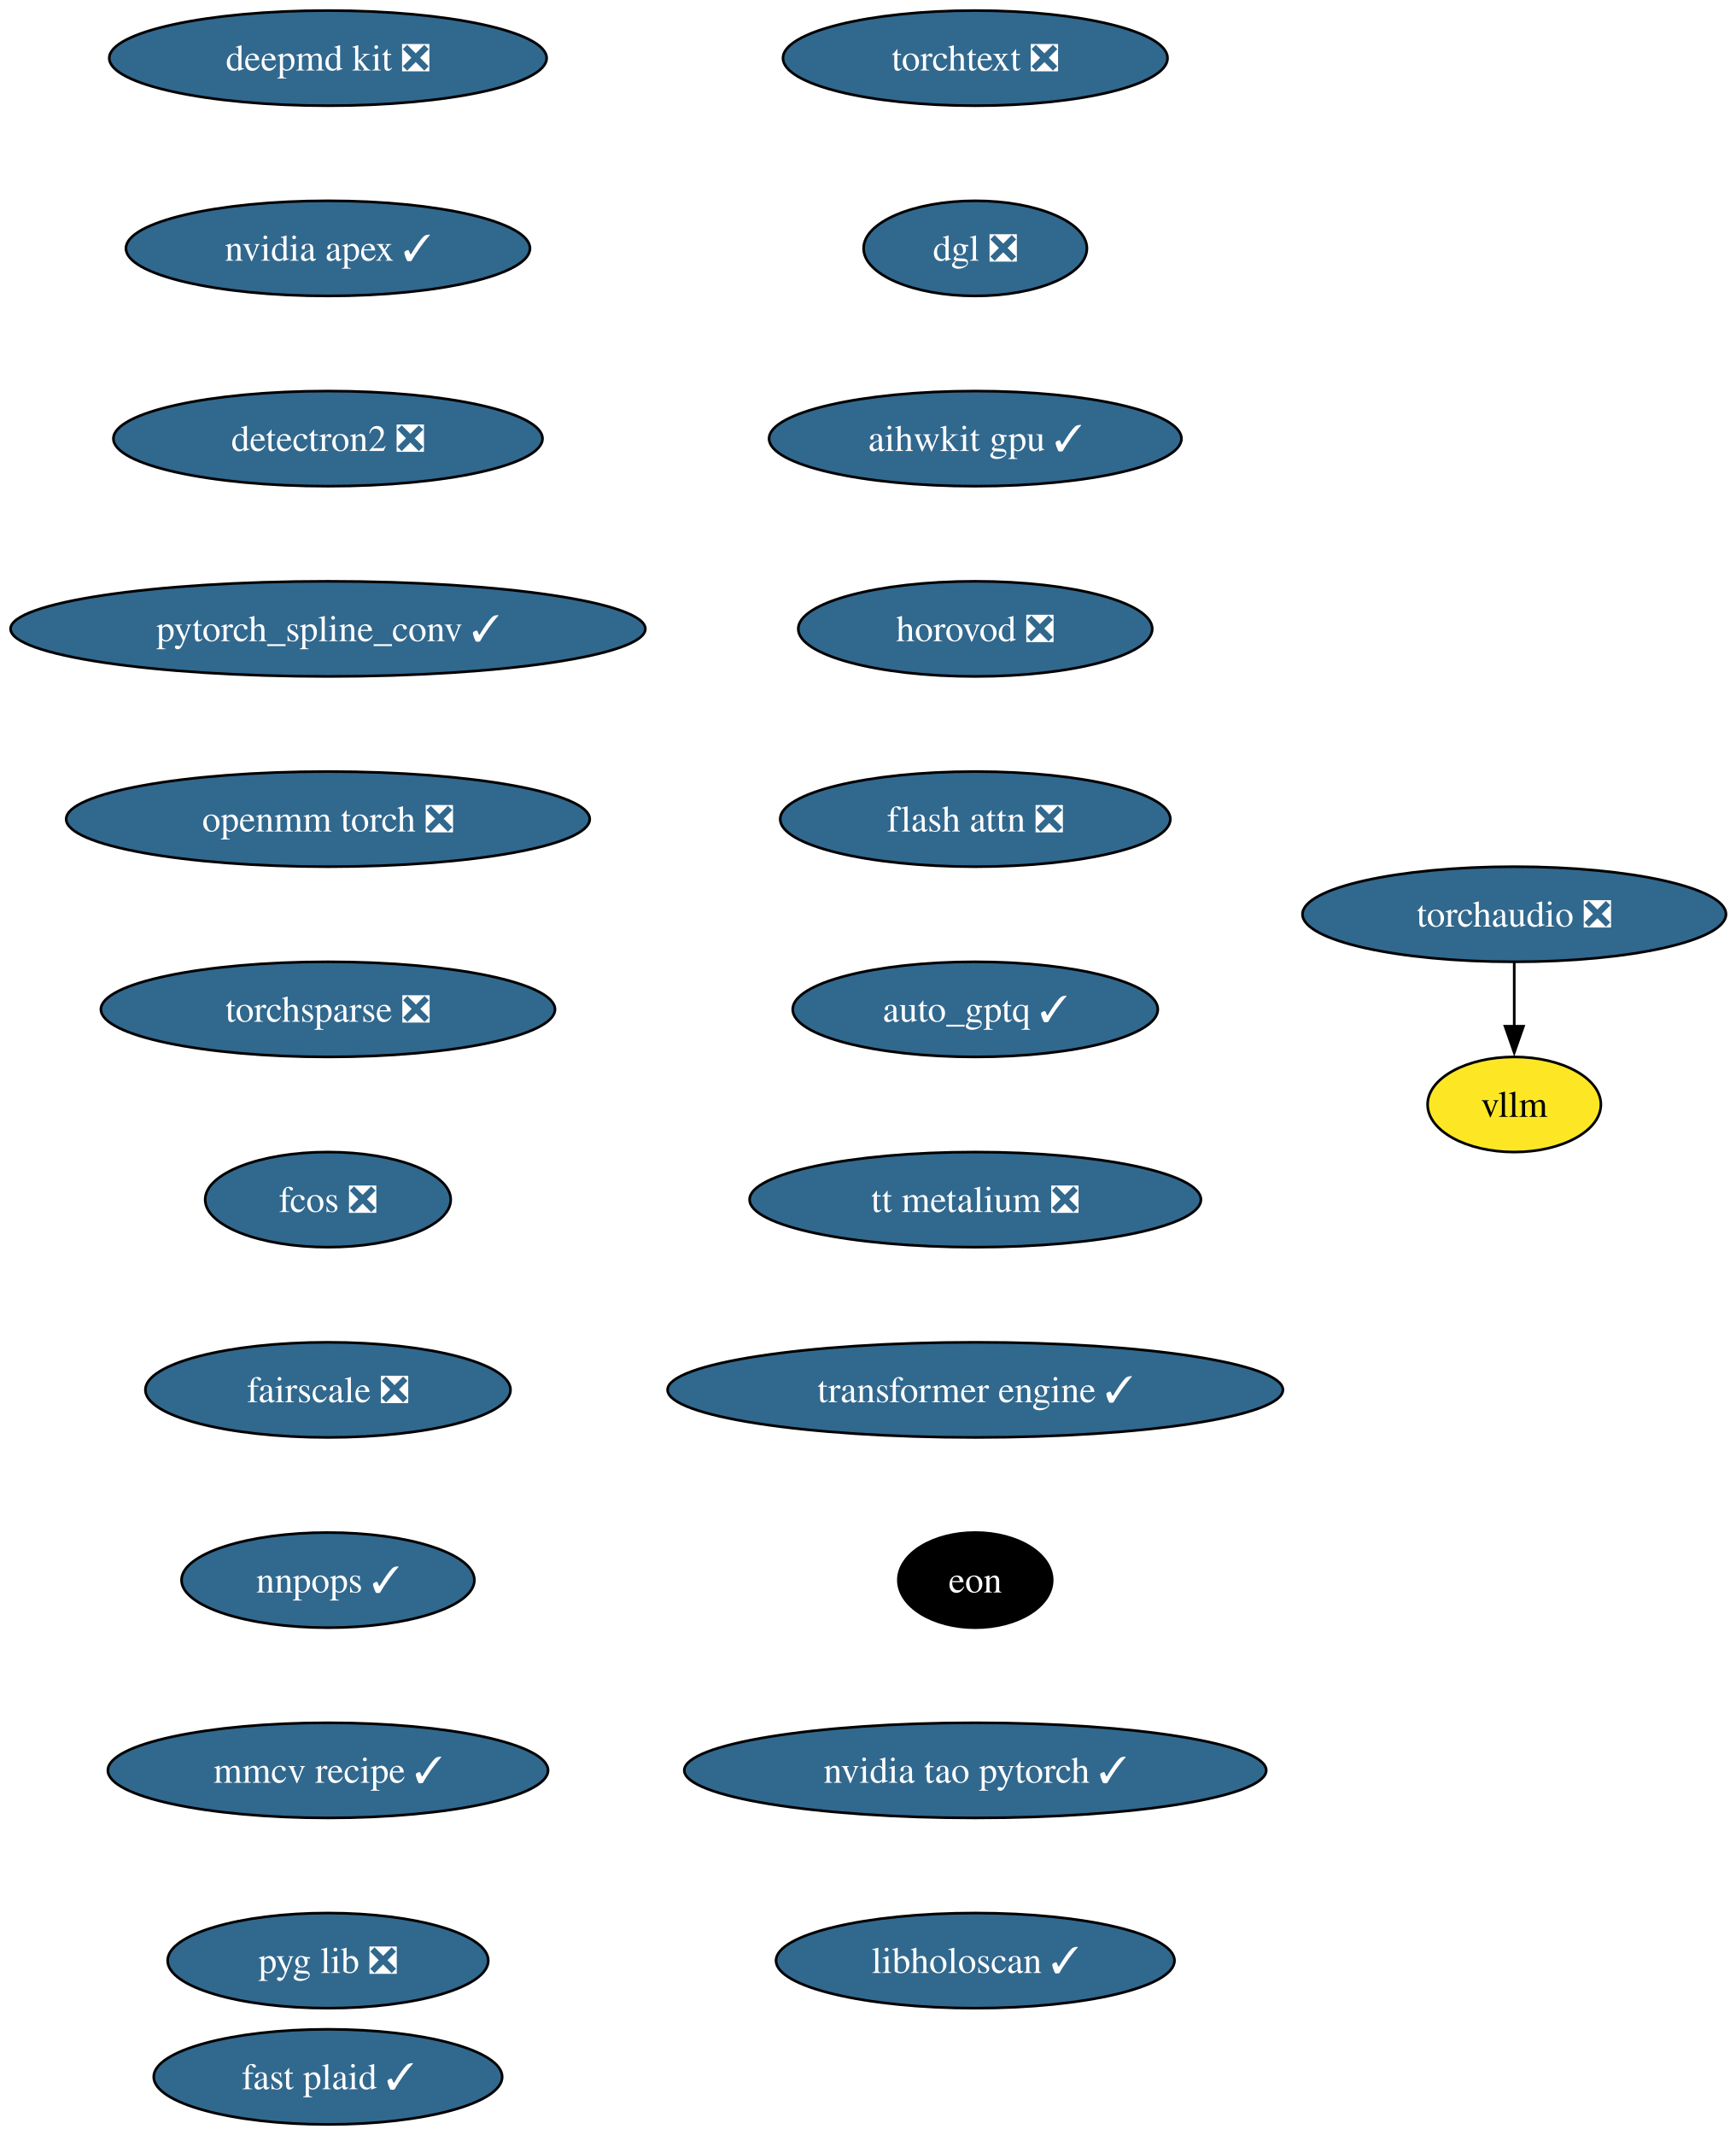
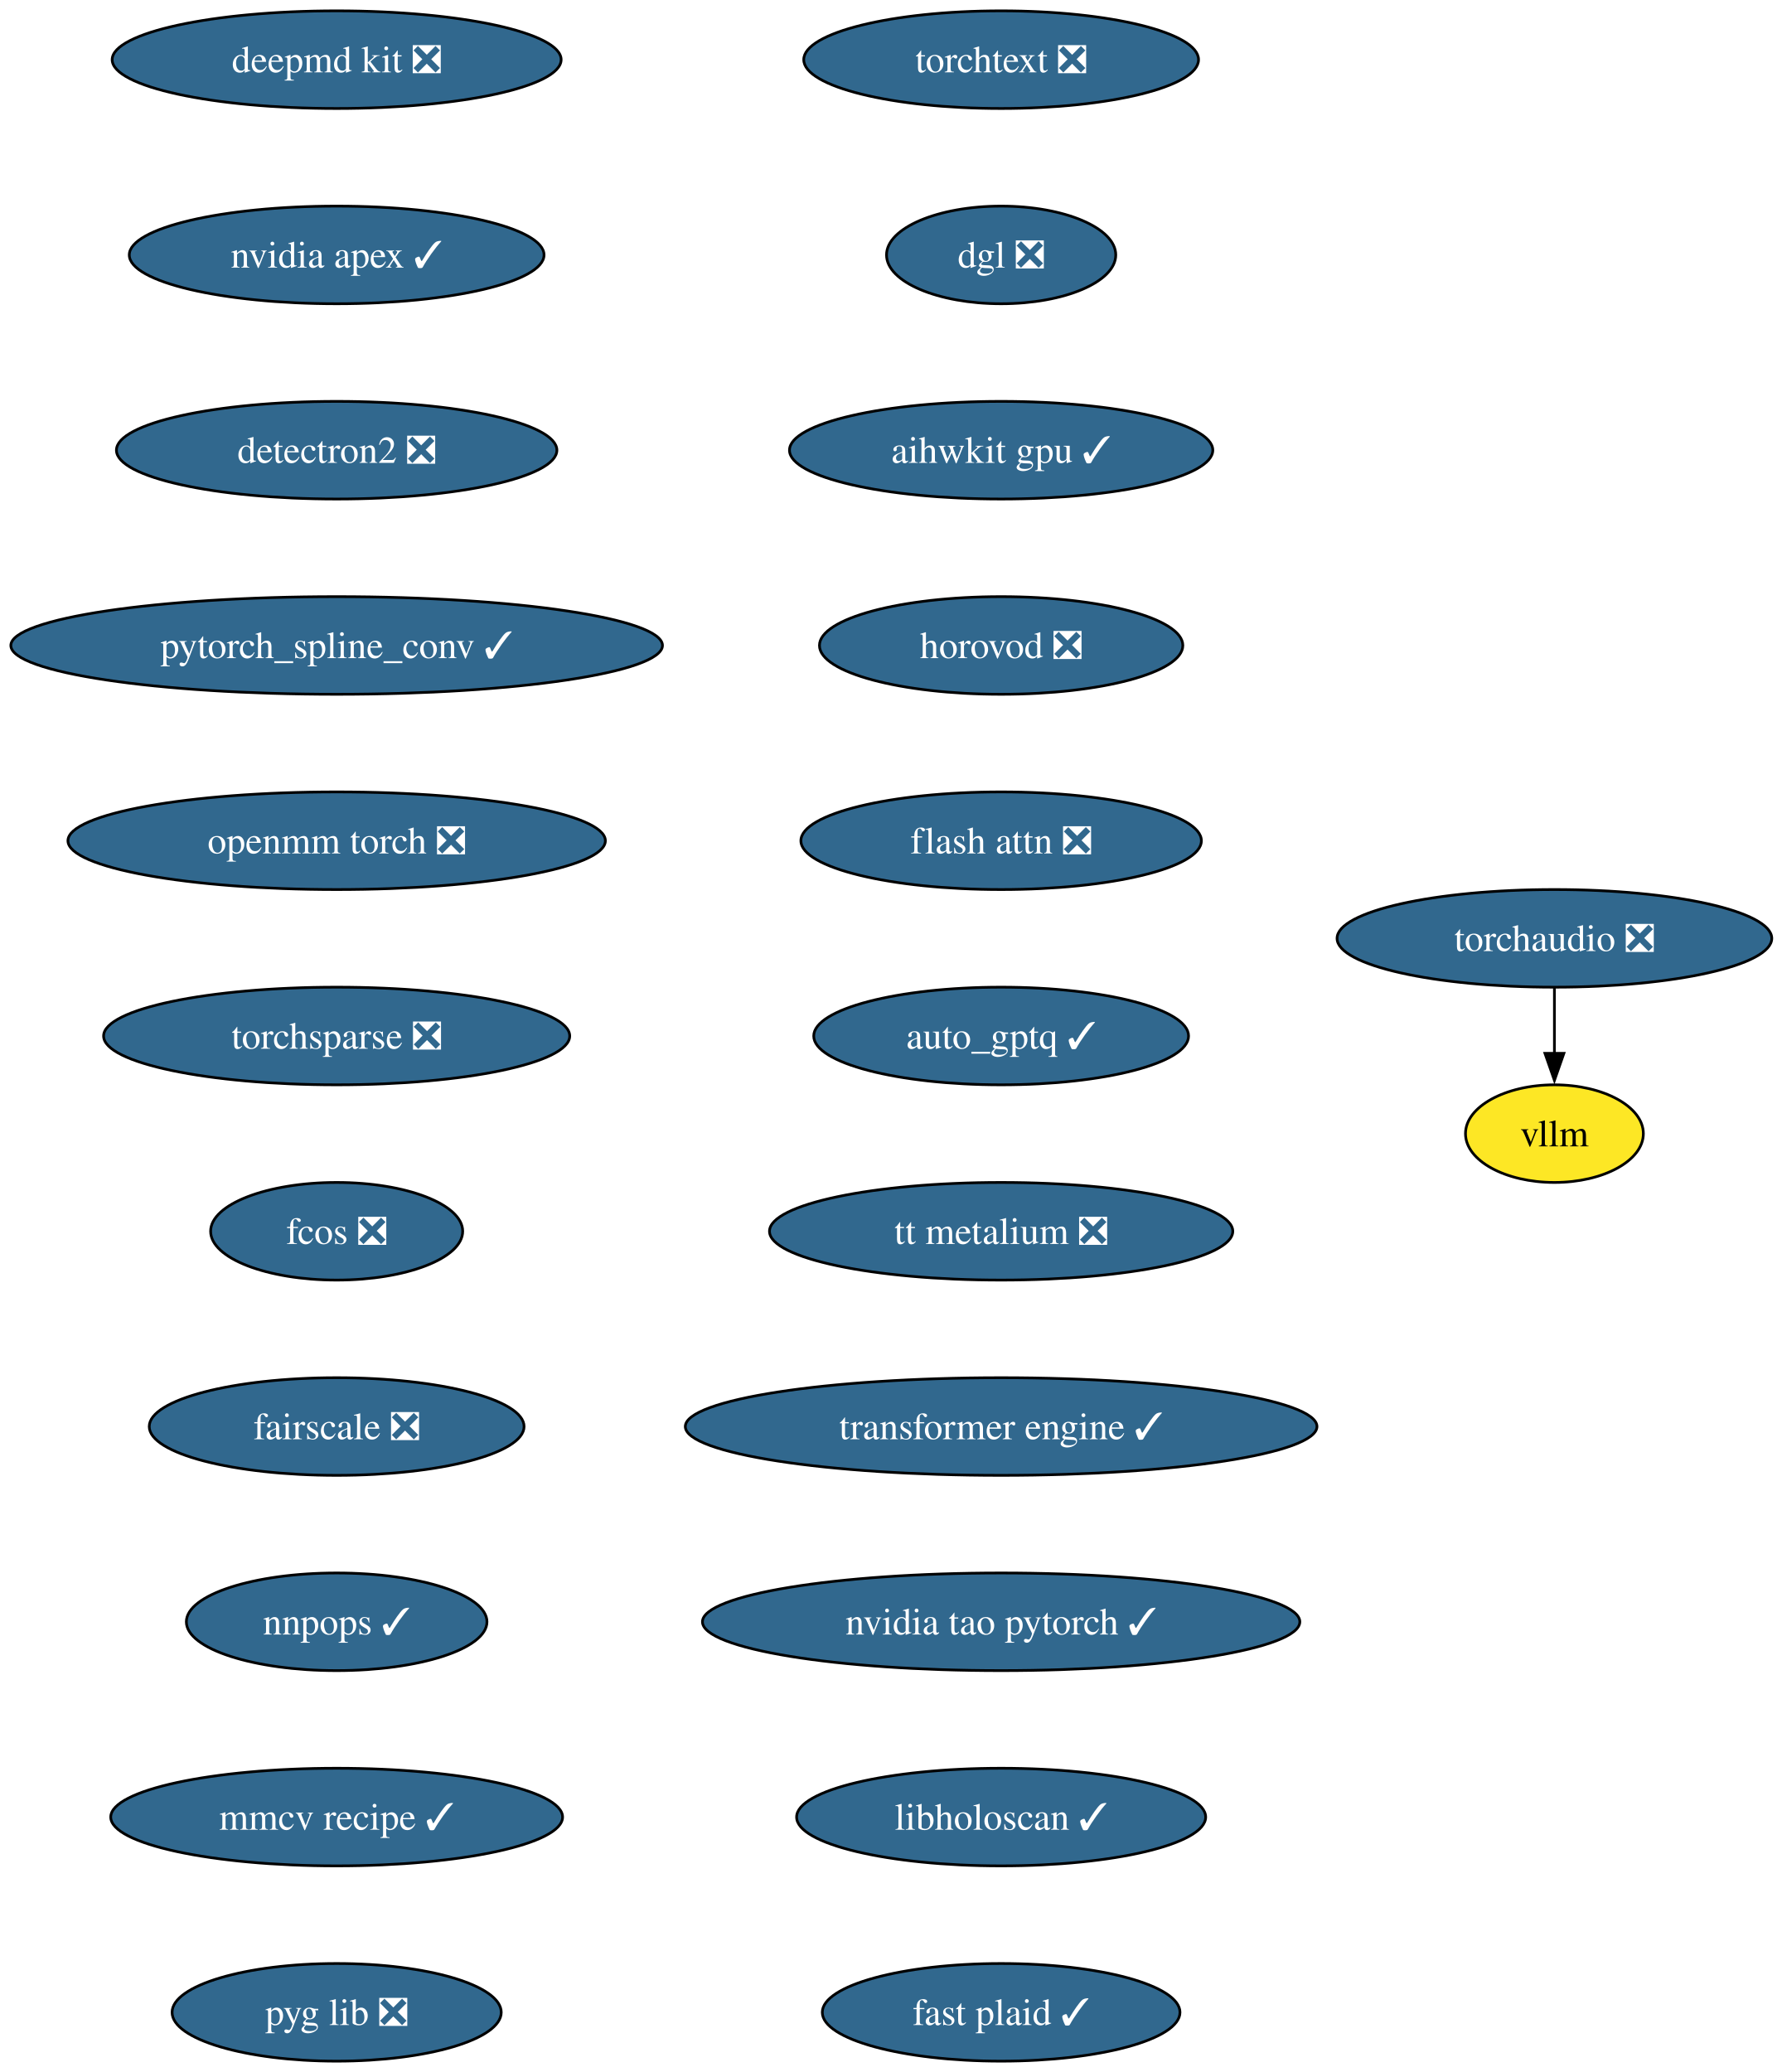
- <svg xmlns="http://www.w3.org/2000/svg" xmlns:xlink="http://www.w3.org/1999/xlink" width="657pt" height="808pt" viewBox="0.00 0.00 657.00 808.00">
-   <g id="graph0" class="graph" transform="scale(1 1) rotate(0) translate(4 804)">
-     <polygon fill="white" stroke="none" points="-4,4 -4,-804 653.27,-804 653.27,4 -4,4" />
+ <svg xmlns="http://www.w3.org/2000/svg" xmlns:xlink="http://www.w3.org/1999/xlink" width="657pt" height="764pt" viewBox="0.00 0.00 657.00 764.00">
+   <g id="graph0" class="graph" transform="scale(1 1) rotate(0) translate(4 760)">
+     <polygon fill="white" stroke="none" points="-4,4 -4,-760 653.27,-760 653.27,4 -4,4" />
    <g id="node1" class="node">
      <g id="a_node1">
        <a xlink:href="https://github.com/conda-forge/deepmd-kit-feedstock/pull/135" xlink:title="deepmd kit ❎">
-           <ellipse fill="#31688e" stroke="black" cx="120.13" cy="-782" rx="82.77" ry="18" />
-           <text xml:space="preserve" text-anchor="middle" x="120.13" y="-777.33" font-family="Times,serif" font-size="14.00" fill="white">deepmd kit ❎</text>
+           <ellipse fill="#31688e" stroke="black" cx="120.13" cy="-738" rx="82.77" ry="18" />
+           <text xml:space="preserve" text-anchor="middle" x="120.13" y="-733.33" font-family="Times,serif" font-size="14.00" fill="white">deepmd kit ❎</text>
        </a>
      </g>
    </g>
    <g id="node2" class="node">
      <g id="a_node2">
        <a xlink:href="https://github.com/conda-forge/nvidia-apex-feedstock/pull/70" xlink:title="nvidia apex ✓">
-           <ellipse fill="#31688e" stroke="black" cx="120.13" cy="-710" rx="76.46" ry="18" />
-           <text xml:space="preserve" text-anchor="middle" x="120.13" y="-705.33" font-family="Times,serif" font-size="14.00" fill="white">nvidia apex ✓</text>
+           <ellipse fill="#31688e" stroke="black" cx="120.13" cy="-666" rx="76.46" ry="18" />
+           <text xml:space="preserve" text-anchor="middle" x="120.13" y="-661.33" font-family="Times,serif" font-size="14.00" fill="white">nvidia apex ✓</text>
        </a>
      </g>
    </g>
    <g id="node3" class="node">
      <g id="a_node3">
        <a xlink:href="https://github.com/conda-forge/detectron2-feedstock/pull/60" xlink:title="detectron2 ❎">
-           <ellipse fill="#31688e" stroke="black" cx="120.13" cy="-638" rx="81.2" ry="18" />
-           <text xml:space="preserve" text-anchor="middle" x="120.13" y="-633.33" font-family="Times,serif" font-size="14.00" fill="white">detectron2 ❎</text>
+           <ellipse fill="#31688e" stroke="black" cx="120.13" cy="-594" rx="81.2" ry="18" />
+           <text xml:space="preserve" text-anchor="middle" x="120.13" y="-589.33" font-family="Times,serif" font-size="14.00" fill="white">detectron2 ❎</text>
        </a>
      </g>
    </g>
    <g id="node4" class="node">
      <g id="a_node4">
        <a xlink:href="https://github.com/conda-forge/pytorch_spline_conv-feedstock/pull/53" xlink:title="pytorch_spline_conv ✓">
-           <ellipse fill="#31688e" stroke="black" cx="120.13" cy="-566" rx="120.13" ry="18" />
-           <text xml:space="preserve" text-anchor="middle" x="120.13" y="-561.33" font-family="Times,serif" font-size="14.00" fill="white">pytorch_spline_conv ✓</text>
+           <ellipse fill="#31688e" stroke="black" cx="120.13" cy="-522" rx="120.13" ry="18" />
+           <text xml:space="preserve" text-anchor="middle" x="120.13" y="-517.33" font-family="Times,serif" font-size="14.00" fill="white">pytorch_spline_conv ✓</text>
        </a>
      </g>
    </g>
    <g id="node5" class="node">
      <g id="a_node5">
        <a xlink:href="https://github.com/conda-forge/openmm-torch-feedstock/pull/78" xlink:title="openmm torch ❎">
-           <ellipse fill="#31688e" stroke="black" cx="120.13" cy="-494" rx="99.08" ry="18" />
-           <text xml:space="preserve" text-anchor="middle" x="120.13" y="-489.32" font-family="Times,serif" font-size="14.00" fill="white">openmm torch ❎</text>
+           <ellipse fill="#31688e" stroke="black" cx="120.13" cy="-450" rx="99.08" ry="18" />
+           <text xml:space="preserve" text-anchor="middle" x="120.13" y="-445.32" font-family="Times,serif" font-size="14.00" fill="white">openmm torch ❎</text>
        </a>
      </g>
    </g>
    <g id="node6" class="node">
      <g id="a_node6">
        <a xlink:href="https://github.com/conda-forge/torchsparse-feedstock/pull/49" xlink:title="torchsparse ❎">
-           <ellipse fill="#31688e" stroke="black" cx="120.13" cy="-422" rx="85.93" ry="18" />
-           <text xml:space="preserve" text-anchor="middle" x="120.13" y="-417.32" font-family="Times,serif" font-size="14.00" fill="white">torchsparse ❎</text>
+           <ellipse fill="#31688e" stroke="black" cx="120.13" cy="-378" rx="85.93" ry="18" />
+           <text xml:space="preserve" text-anchor="middle" x="120.13" y="-373.32" font-family="Times,serif" font-size="14.00" fill="white">torchsparse ❎</text>
        </a>
      </g>
    </g>
    <g id="node7" class="node">
      <g id="a_node7">
        <a xlink:href="https://github.com/conda-forge/fcos-feedstock/pull/33" xlink:title="fcos ❎">
-           <ellipse fill="#31688e" stroke="black" cx="120.13" cy="-350" rx="46.47" ry="18" />
-           <text xml:space="preserve" text-anchor="middle" x="120.13" y="-345.32" font-family="Times,serif" font-size="14.00" fill="white">fcos ❎</text>
+           <ellipse fill="#31688e" stroke="black" cx="120.13" cy="-306" rx="46.47" ry="18" />
+           <text xml:space="preserve" text-anchor="middle" x="120.13" y="-301.32" font-family="Times,serif" font-size="14.00" fill="white">fcos ❎</text>
        </a>
      </g>
    </g>
    <g id="node8" class="node">
      <g id="a_node8">
        <a xlink:href="https://github.com/conda-forge/fairscale-feedstock/pull/48" xlink:title="fairscale ❎">
-           <ellipse fill="#31688e" stroke="black" cx="120.13" cy="-278" rx="69.1" ry="18" />
-           <text xml:space="preserve" text-anchor="middle" x="120.13" y="-273.32" font-family="Times,serif" font-size="14.00" fill="white">fairscale ❎</text>
+           <ellipse fill="#31688e" stroke="black" cx="120.13" cy="-234" rx="69.1" ry="18" />
+           <text xml:space="preserve" text-anchor="middle" x="120.13" y="-229.32" font-family="Times,serif" font-size="14.00" fill="white">fairscale ❎</text>
        </a>
      </g>
    </g>
    <g id="node9" class="node">
      <g id="a_node9">
        <a xlink:href="https://github.com/conda-forge/nnpops-feedstock/pull/58" xlink:title="nnpops ✓">
-           <ellipse fill="#31688e" stroke="black" cx="120.13" cy="-206" rx="55.42" ry="18" />
-           <text xml:space="preserve" text-anchor="middle" x="120.13" y="-201.32" font-family="Times,serif" font-size="14.00" fill="white">nnpops ✓</text>
+           <ellipse fill="#31688e" stroke="black" cx="120.13" cy="-162" rx="55.42" ry="18" />
+           <text xml:space="preserve" text-anchor="middle" x="120.13" y="-157.32" font-family="Times,serif" font-size="14.00" fill="white">nnpops ✓</text>
        </a>
      </g>
    </g>
    <g id="node10" class="node">
      <g id="a_node10">
        <a xlink:href="https://github.com/conda-forge/mmcv-recipe-feedstock/pull/54" xlink:title="mmcv recipe ✓">
-           <ellipse fill="#31688e" stroke="black" cx="120.13" cy="-134" rx="83.3" ry="18" />
-           <text xml:space="preserve" text-anchor="middle" x="120.13" y="-129.32" font-family="Times,serif" font-size="14.00" fill="white">mmcv recipe ✓</text>
+           <ellipse fill="#31688e" stroke="black" cx="120.13" cy="-90" rx="83.3" ry="18" />
+           <text xml:space="preserve" text-anchor="middle" x="120.13" y="-85.33" font-family="Times,serif" font-size="14.00" fill="white">mmcv recipe ✓</text>
        </a>
      </g>
    </g>
    <g id="node11" class="node">
      <g id="a_node11">
        <a xlink:href="https://github.com/conda-forge/pyg-lib-feedstock/pull/54" xlink:title="pyg lib ❎">
-           <ellipse fill="#31688e" stroke="black" cx="120.13" cy="-62" rx="60.68" ry="18" />
-           <text xml:space="preserve" text-anchor="middle" x="120.13" y="-57.33" font-family="Times,serif" font-size="14.00" fill="white">pyg lib ❎</text>
+           <ellipse fill="#31688e" stroke="black" cx="120.13" cy="-18" rx="60.68" ry="18" />
+           <text xml:space="preserve" text-anchor="middle" x="120.13" y="-13.32" font-family="Times,serif" font-size="14.00" fill="white">pyg lib ❎</text>
        </a>
      </g>
    </g>
    <g id="node12" class="node">
      <g id="a_node12">
        <a xlink:href="https://github.com/conda-forge/torchtext-feedstock/pull/41" xlink:title="torchtext ❎">
-           <ellipse fill="#31688e" stroke="black" cx="365.13" cy="-782" rx="72.78" ry="18" />
-           <text xml:space="preserve" text-anchor="middle" x="365.13" y="-777.33" font-family="Times,serif" font-size="14.00" fill="white">torchtext ❎</text>
+           <ellipse fill="#31688e" stroke="black" cx="365.13" cy="-738" rx="72.78" ry="18" />
+           <text xml:space="preserve" text-anchor="middle" x="365.13" y="-733.33" font-family="Times,serif" font-size="14.00" fill="white">torchtext ❎</text>
        </a>
      </g>
    </g>
    <g id="node13" class="node">
      <g id="a_node13">
        <a xlink:href="https://github.com/conda-forge/dgl-feedstock/pull/68" xlink:title="dgl ❎">
-           <ellipse fill="#31688e" stroke="black" cx="365.13" cy="-710" rx="42.26" ry="18" />
-           <text xml:space="preserve" text-anchor="middle" x="365.13" y="-705.33" font-family="Times,serif" font-size="14.00" fill="white">dgl ❎</text>
+           <ellipse fill="#31688e" stroke="black" cx="365.13" cy="-666" rx="42.26" ry="18" />
+           <text xml:space="preserve" text-anchor="middle" x="365.13" y="-661.33" font-family="Times,serif" font-size="14.00" fill="white">dgl ❎</text>
        </a>
      </g>
    </g>
    <g id="node14" class="node">
      <g id="a_node14">
        <a xlink:href="https://github.com/conda-forge/aihwkit-gpu-feedstock/pull/38" xlink:title="aihwkit gpu ✓">
-           <ellipse fill="#31688e" stroke="black" cx="365.13" cy="-638" rx="78.04" ry="18" />
-           <text xml:space="preserve" text-anchor="middle" x="365.13" y="-633.33" font-family="Times,serif" font-size="14.00" fill="white">aihwkit gpu ✓</text>
+           <ellipse fill="#31688e" stroke="black" cx="365.13" cy="-594" rx="78.04" ry="18" />
+           <text xml:space="preserve" text-anchor="middle" x="365.13" y="-589.33" font-family="Times,serif" font-size="14.00" fill="white">aihwkit gpu ✓</text>
        </a>
      </g>
    </g>
    <g id="node15" class="node">
      <g id="a_node15">
        <a xlink:href="https://github.com/conda-forge/horovod-feedstock/pull/48" xlink:title="horovod ❎">
-           <ellipse fill="#31688e" stroke="black" cx="365.13" cy="-566" rx="66.99" ry="18" />
-           <text xml:space="preserve" text-anchor="middle" x="365.13" y="-561.33" font-family="Times,serif" font-size="14.00" fill="white">horovod ❎</text>
+           <ellipse fill="#31688e" stroke="black" cx="365.13" cy="-522" rx="66.99" ry="18" />
+           <text xml:space="preserve" text-anchor="middle" x="365.13" y="-517.33" font-family="Times,serif" font-size="14.00" fill="white">horovod ❎</text>
        </a>
      </g>
    </g>
    <g id="node16" class="node">
      <g id="a_node16">
        <a xlink:href="https://github.com/conda-forge/flash-attn-feedstock/pull/51" xlink:title="flash attn ❎">
-           <ellipse fill="#31688e" stroke="black" cx="365.13" cy="-494" rx="73.83" ry="18" />
-           <text xml:space="preserve" text-anchor="middle" x="365.13" y="-489.32" font-family="Times,serif" font-size="14.00" fill="white">flash attn ❎</text>
+           <ellipse fill="#31688e" stroke="black" cx="365.13" cy="-450" rx="73.83" ry="18" />
+           <text xml:space="preserve" text-anchor="middle" x="365.13" y="-445.32" font-family="Times,serif" font-size="14.00" fill="white">flash attn ❎</text>
        </a>
      </g>
    </g>
    <g id="node17" class="node">
      <g id="a_node17">
        <a xlink:href="https://github.com/conda-forge/auto_gptq-feedstock/pull/25" xlink:title="auto_gptq ✓">
-           <ellipse fill="#31688e" stroke="black" cx="365.13" cy="-422" rx="69.1" ry="18" />
-           <text xml:space="preserve" text-anchor="middle" x="365.13" y="-417.32" font-family="Times,serif" font-size="14.00" fill="white">auto_gptq ✓</text>
+           <ellipse fill="#31688e" stroke="black" cx="365.13" cy="-378" rx="69.1" ry="18" />
+           <text xml:space="preserve" text-anchor="middle" x="365.13" y="-373.32" font-family="Times,serif" font-size="14.00" fill="white">auto_gptq ✓</text>
        </a>
      </g>
    </g>
    <g id="node18" class="node">
      <g id="a_node18">
        <a xlink:href="https://github.com/conda-forge/tt-metalium-feedstock/pull/25" xlink:title="tt metalium ❎">
-           <ellipse fill="#31688e" stroke="black" cx="365.13" cy="-350" rx="85.41" ry="18" />
-           <text xml:space="preserve" text-anchor="middle" x="365.13" y="-345.32" font-family="Times,serif" font-size="14.00" fill="white">tt metalium ❎</text>
+           <ellipse fill="#31688e" stroke="black" cx="365.13" cy="-306" rx="85.41" ry="18" />
+           <text xml:space="preserve" text-anchor="middle" x="365.13" y="-301.32" font-family="Times,serif" font-size="14.00" fill="white">tt metalium ❎</text>
        </a>
      </g>
    </g>
    <g id="node21" class="node">
      <g id="a_node21">
        <a xlink:href="https://github.com/conda-forge/transformer-engine-feedstock/pull/49" xlink:title="transformer engine ✓">
-           <ellipse fill="#31688e" stroke="black" cx="365.13" cy="-278" rx="116.45" ry="18" />
-           <text xml:space="preserve" text-anchor="middle" x="365.13" y="-273.32" font-family="Times,serif" font-size="14.00" fill="white">transformer engine ✓</text>
+           <ellipse fill="#31688e" stroke="black" cx="365.13" cy="-234" rx="116.45" ry="18" />
+           <text xml:space="preserve" text-anchor="middle" x="365.13" y="-229.32" font-family="Times,serif" font-size="14.00" fill="white">transformer engine ✓</text>
        </a>
      </g>
    </g>
    <g id="node19" class="node">
      <g id="a_node19">
        <a xlink:href="https://github.com/conda-forge/torchaudio-feedstock/pull/50" xlink:title="torchaudio ❎">
-           <ellipse fill="#31688e" stroke="black" cx="569.13" cy="-458" rx="80.14" ry="18" />
-           <text xml:space="preserve" text-anchor="middle" x="569.13" y="-453.32" font-family="Times,serif" font-size="14.00" fill="white">torchaudio ❎</text>
+           <ellipse fill="#31688e" stroke="black" cx="569.13" cy="-414" rx="80.14" ry="18" />
+           <text xml:space="preserve" text-anchor="middle" x="569.13" y="-409.32" font-family="Times,serif" font-size="14.00" fill="white">torchaudio ❎</text>
        </a>
      </g>
    </g>
    <g id="node20" class="node">
      <g id="a_node20">
        <a xlink:href="https://github.com/conda-forge/vllm-feedstock" xlink:title="vllm">
-           <ellipse fill="#fde725" stroke="black" cx="569.13" cy="-386" rx="32.79" ry="18" />
-           <text xml:space="preserve" text-anchor="middle" x="569.13" y="-381.32" font-family="Times,serif" font-size="14.00">vllm</text>
+           <ellipse fill="#fde725" stroke="black" cx="569.13" cy="-342" rx="32.79" ry="18" />
+           <text xml:space="preserve" text-anchor="middle" x="569.13" y="-337.32" font-family="Times,serif" font-size="14.00">vllm</text>
        </a>
      </g>
    </g>
    <g id="edge17" class="edge">
-       <path fill="none" stroke="black" d="M569.13,-439.7C569.13,-432.41 569.13,-423.73 569.13,-415.54" />
-       <polygon fill="black" stroke="black" points="572.63,-415.62 569.13,-405.62 565.63,-415.62 572.63,-415.62" />
+       <path fill="none" stroke="black" d="M569.13,-395.7C569.13,-388.41 569.13,-379.73 569.13,-371.54" />
+       <polygon fill="black" stroke="black" points="572.63,-371.62 569.13,-361.62 565.63,-371.62 572.63,-371.62" />
    </g>
    <g id="node22" class="node">
      <g id="a_node22">
-         <a xlink:href="https://github.com/conda-forge/eon-feedstock" xlink:title="eon">
-           <ellipse fill="#000000" stroke="black" cx="365.13" cy="-206" rx="29.11" ry="18" />
-           <text xml:space="preserve" text-anchor="middle" x="365.13" y="-201.32" font-family="Times,serif" font-size="14.00" fill="white">eon</text>
+         <a xlink:href="https://github.com/conda-forge/nvidia-tao-pytorch-feedstock/pull/11" xlink:title="nvidia tao pytorch ✓">
+           <ellipse fill="#31688e" stroke="black" cx="365.13" cy="-162" rx="110.13" ry="18" />
+           <text xml:space="preserve" text-anchor="middle" x="365.13" y="-157.32" font-family="Times,serif" font-size="14.00" fill="white">nvidia tao pytorch ✓</text>
        </a>
      </g>
    </g>
    <g id="node23" class="node">
      <g id="a_node23">
-         <a xlink:href="https://github.com/conda-forge/nvidia-tao-pytorch-feedstock/pull/11" xlink:title="nvidia tao pytorch ✓">
-           <ellipse fill="#31688e" stroke="black" cx="365.13" cy="-134" rx="110.13" ry="18" />
-           <text xml:space="preserve" text-anchor="middle" x="365.13" y="-129.32" font-family="Times,serif" font-size="14.00" fill="white">nvidia tao pytorch ✓</text>
+         <a xlink:href="https://github.com/conda-forge/libholoscan-feedstock/pull/17" xlink:title="libholoscan ✓">
+           <ellipse fill="#31688e" stroke="black" cx="365.13" cy="-90" rx="75.41" ry="18" />
+           <text xml:space="preserve" text-anchor="middle" x="365.13" y="-85.33" font-family="Times,serif" font-size="14.00" fill="white">libholoscan ✓</text>
        </a>
      </g>
    </g>
    <g id="node24" class="node">
      <g id="a_node24">
-         <a xlink:href="https://github.com/conda-forge/libholoscan-feedstock/pull/17" xlink:title="libholoscan ✓">
-           <ellipse fill="#31688e" stroke="black" cx="365.13" cy="-62" rx="75.41" ry="18" />
-           <text xml:space="preserve" text-anchor="middle" x="365.13" y="-57.33" font-family="Times,serif" font-size="14.00" fill="white">libholoscan ✓</text>
-         </a>
-       </g>
-     </g>
-     <g id="node25" class="node">
-       <g id="a_node25">
        <a xlink:href="https://github.com/conda-forge/fast-plaid-feedstock/pull/5" xlink:title="fast plaid ✓">
-           <ellipse fill="#31688e" stroke="black" cx="120.13" cy="-18" rx="65.94" ry="18" />
-           <text xml:space="preserve" text-anchor="middle" x="120.13" y="-13.32" font-family="Times,serif" font-size="14.00" fill="white">fast plaid ✓</text>
+           <ellipse fill="#31688e" stroke="black" cx="365.13" cy="-18" rx="65.94" ry="18" />
+           <text xml:space="preserve" text-anchor="middle" x="365.13" y="-13.32" font-family="Times,serif" font-size="14.00" fill="white">fast plaid ✓</text>
        </a>
      </g>
    </g>
  </g>
</svg>
